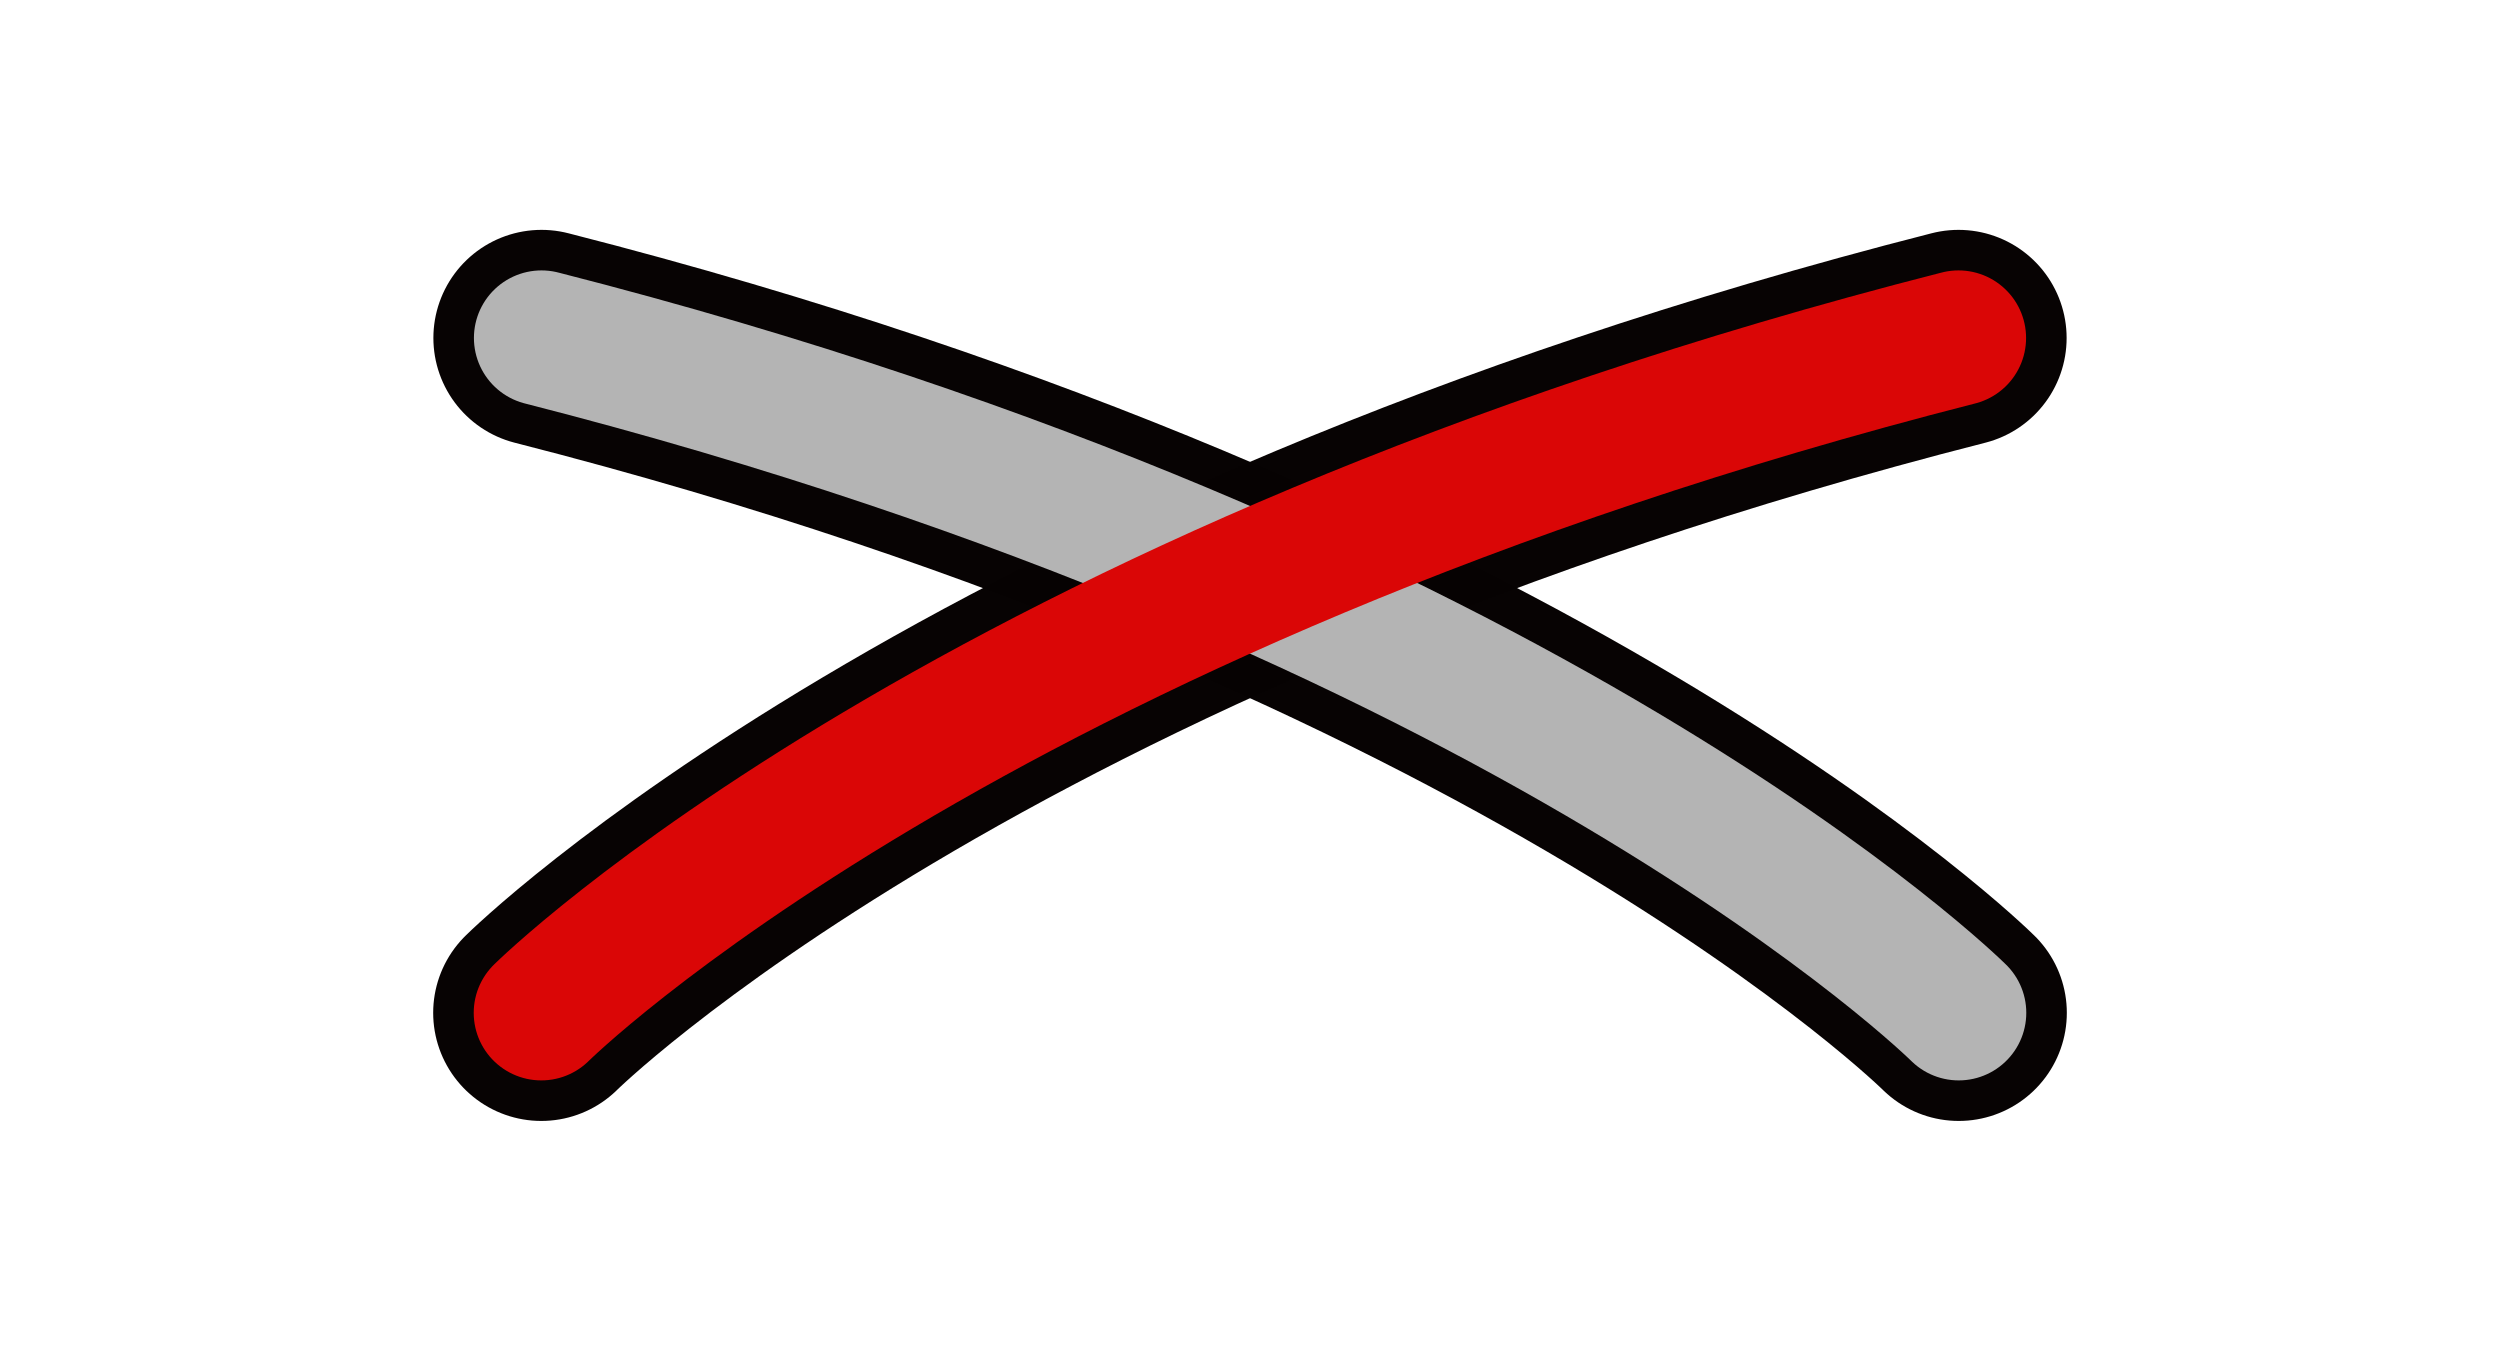
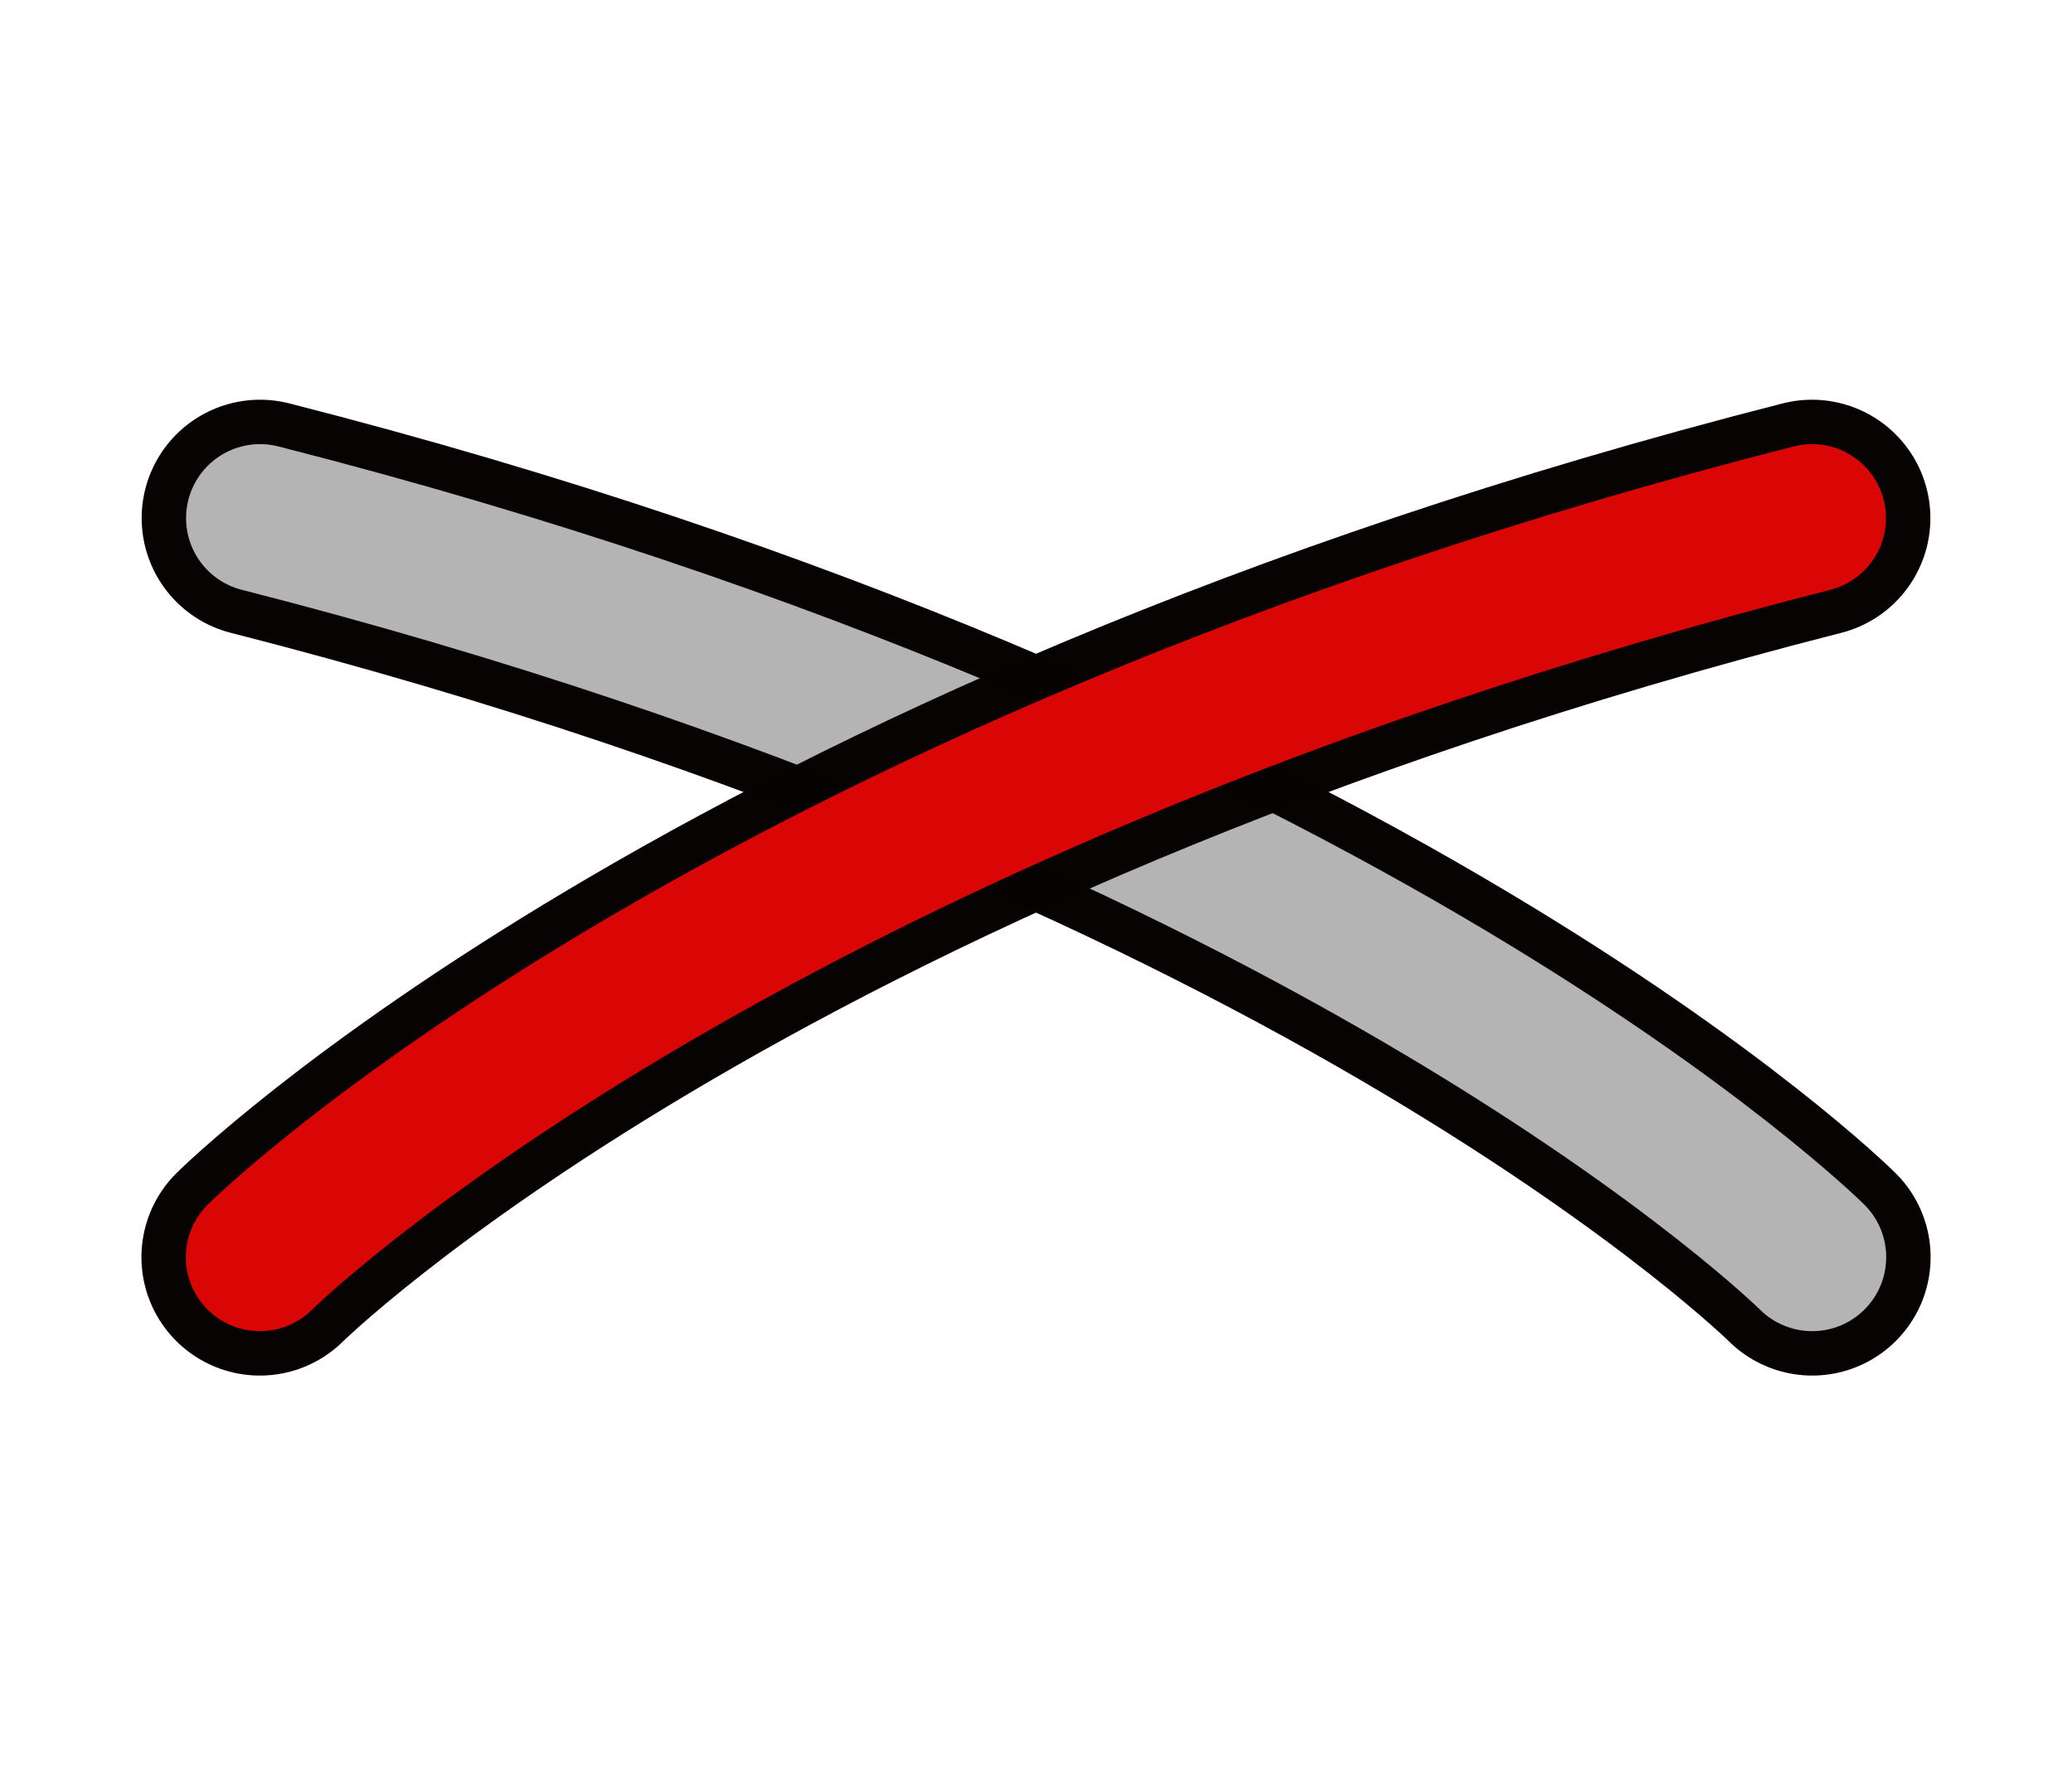
- <svg xmlns="http://www.w3.org/2000/svg" width="37" height="20" version="1.1">
-   <g fill="none" stroke-linecap="round">
-     <g stroke="#060202" stroke-opacity=".996" stroke-width="3.2">
-       <path d="m8.014 5.002c14.682 3.746 20.975 9.988 20.975 9.988" />
-       <path d="m28.986 5.002c-14.682 3.746-20.975 9.988-20.975 9.988" />
-     </g>
-     <path d="m8.014 5.002c14.682 3.746 20.975 9.988 20.975 9.988" stroke="#b5b5b5" stroke-opacity=".992" stroke-width="2" />
-     <path d="m28.986 5.002c-14.682 3.746-20.975 9.988-20.975 9.988" stroke="#da0606" stroke-width="2" />
+ <svg xmlns="http://www.w3.org/2000/svg" width="28" height="24" version="1.1">
+   <g transform="translate(-.4997179 -3.5964877e-5)" fill="none" stroke-linecap="round">
+     <path d="m4.014 7.002c14.682 3.746 20.975 9.988 20.975 9.988" stroke="#060202" stroke-opacity=".996" stroke-width="3.2" />
+     <path d="m4.014 7.002c14.682 3.746 20.975 9.988 20.975 9.988" stroke="#b5b5b5" stroke-opacity=".992" stroke-width="2" />
+     <path d="m24.986 7.002c-14.682 3.746-20.975 9.988-20.975 9.988" stroke="#060202" stroke-opacity=".996" stroke-width="3.2" />
+     <path d="m24.986 7.002c-14.682 3.746-20.975 9.988-20.975 9.988" stroke="#da0606" stroke-width="2" />
  </g>
</svg>
